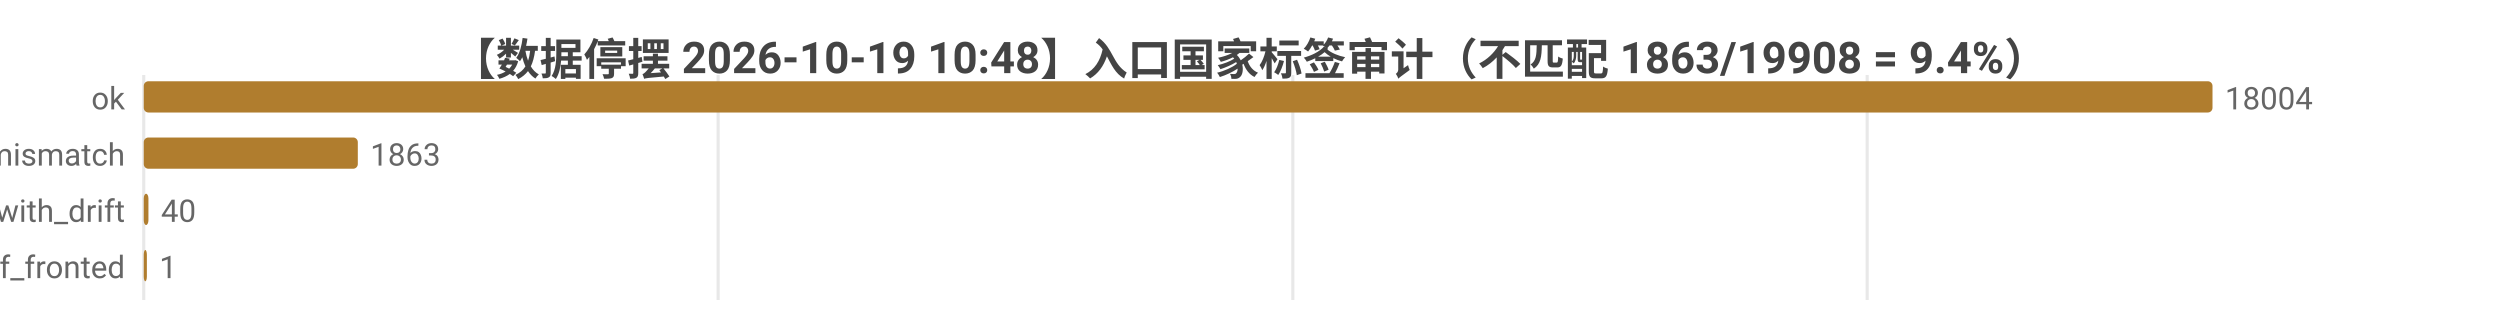
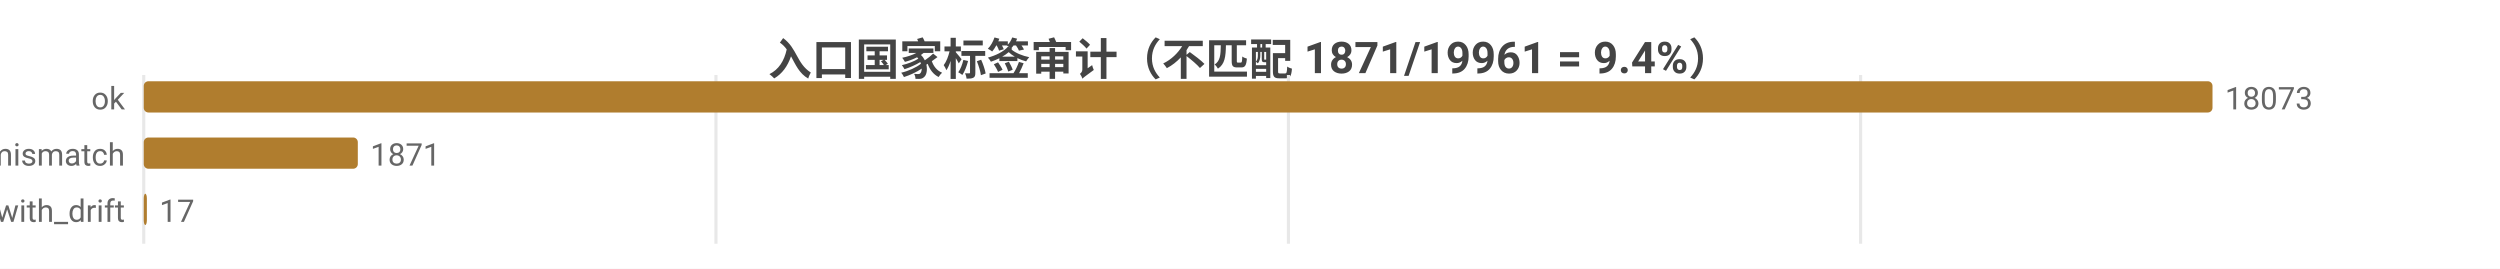
- <svg xmlns="http://www.w3.org/2000/svg" width="800" height="104" viewBox="0 0 800 104">
-   <rect width="800" height="104" fill="#ffffff" />
+ <svg xmlns="http://www.w3.org/2000/svg" width="800" height="86" viewBox="0 0 800 86">
+   <rect width="800" height="86" fill="#ffffff" />
  <style>text{font-family:system-ui,-apple-system,'Segoe UI',Roboto,'PingFang SC','Microsoft YaHei','Noto Sans CJK SC',sans-serif}.g{stroke:#e8e8e8;stroke-width:1}.a{stroke:#999;stroke-width:1}.t{font-size:10px;fill:#666}.m{font-size:10px;text-anchor:middle;fill:#666}.e{font-size:10px;text-anchor:end;fill:#666}.l{font-size:11px;fill:#333}.tt{font-size:14px;font-weight:600;text-anchor:middle;fill:#444}.em{font-size:13px;text-anchor:middle;fill:#999}</style>
-   <text class="tt" x="400.0" y="24">【数据停摆 2026-10-19 10:48】入口国家标签审计（不匹配 1863/19908 = 9.4%）</text>
-   <line class="g" x1="46" y1="24" x2="46" y2="96" />
-   <line class="g" x1="229.8" y1="24" x2="229.8" y2="96" />
-   <line class="g" x1="413.7" y1="24" x2="413.7" y2="96" />
-   <line class="g" x1="597.5" y1="24" x2="597.5" y2="96" />
+   <text class="tt" x="400.0" y="24">入口国家标签审计（不匹配 1871/19961 = 9.4%）</text>
+   <line class="g" x1="46" y1="24" x2="46" y2="78" />
+   <line class="g" x1="229.1" y1="24" x2="229.1" y2="78" />
+   <line class="g" x1="412.3" y1="24" x2="412.3" y2="78" />
+   <line class="g" x1="595.4" y1="24" x2="595.4" y2="78" />
  <text class="e" x="40" y="35">ok</text>
  <rect x="46" y="26" width="662" height="10" fill="#b07d2e" rx="1.5" />
-   <text class="t" x="712" y="35">18004</text>
+   <text class="t" x="712" y="35">18073</text>
  <text class="e" x="40" y="53">tag_mismatch</text>
  <rect x="46" y="44" width="68.5" height="10" fill="#b07d2e" rx="1.5" />
-   <text class="t" x="118.5" y="53">1863</text>
+   <text class="t" x="118.5" y="53">1871</text>
  <text class="e" x="40" y="71">ok_with_drift</text>
-   <rect x="46" y="62" width="1.5" height="10" fill="#b07d2e" rx="1.5" />
-   <text class="t" x="51.5" y="71">40</text>
-   <text class="e" x="40" y="89">cf_fronted</text>
-   <rect x="46" y="80" width="1" height="10" fill="#b07d2e" rx="1.5" />
-   <text class="t" x="51" y="89">1</text>
+   <rect x="46" y="62" width="1" height="10" fill="#b07d2e" rx="1.5" />
+   <text class="t" x="51" y="71">17</text>
</svg>
